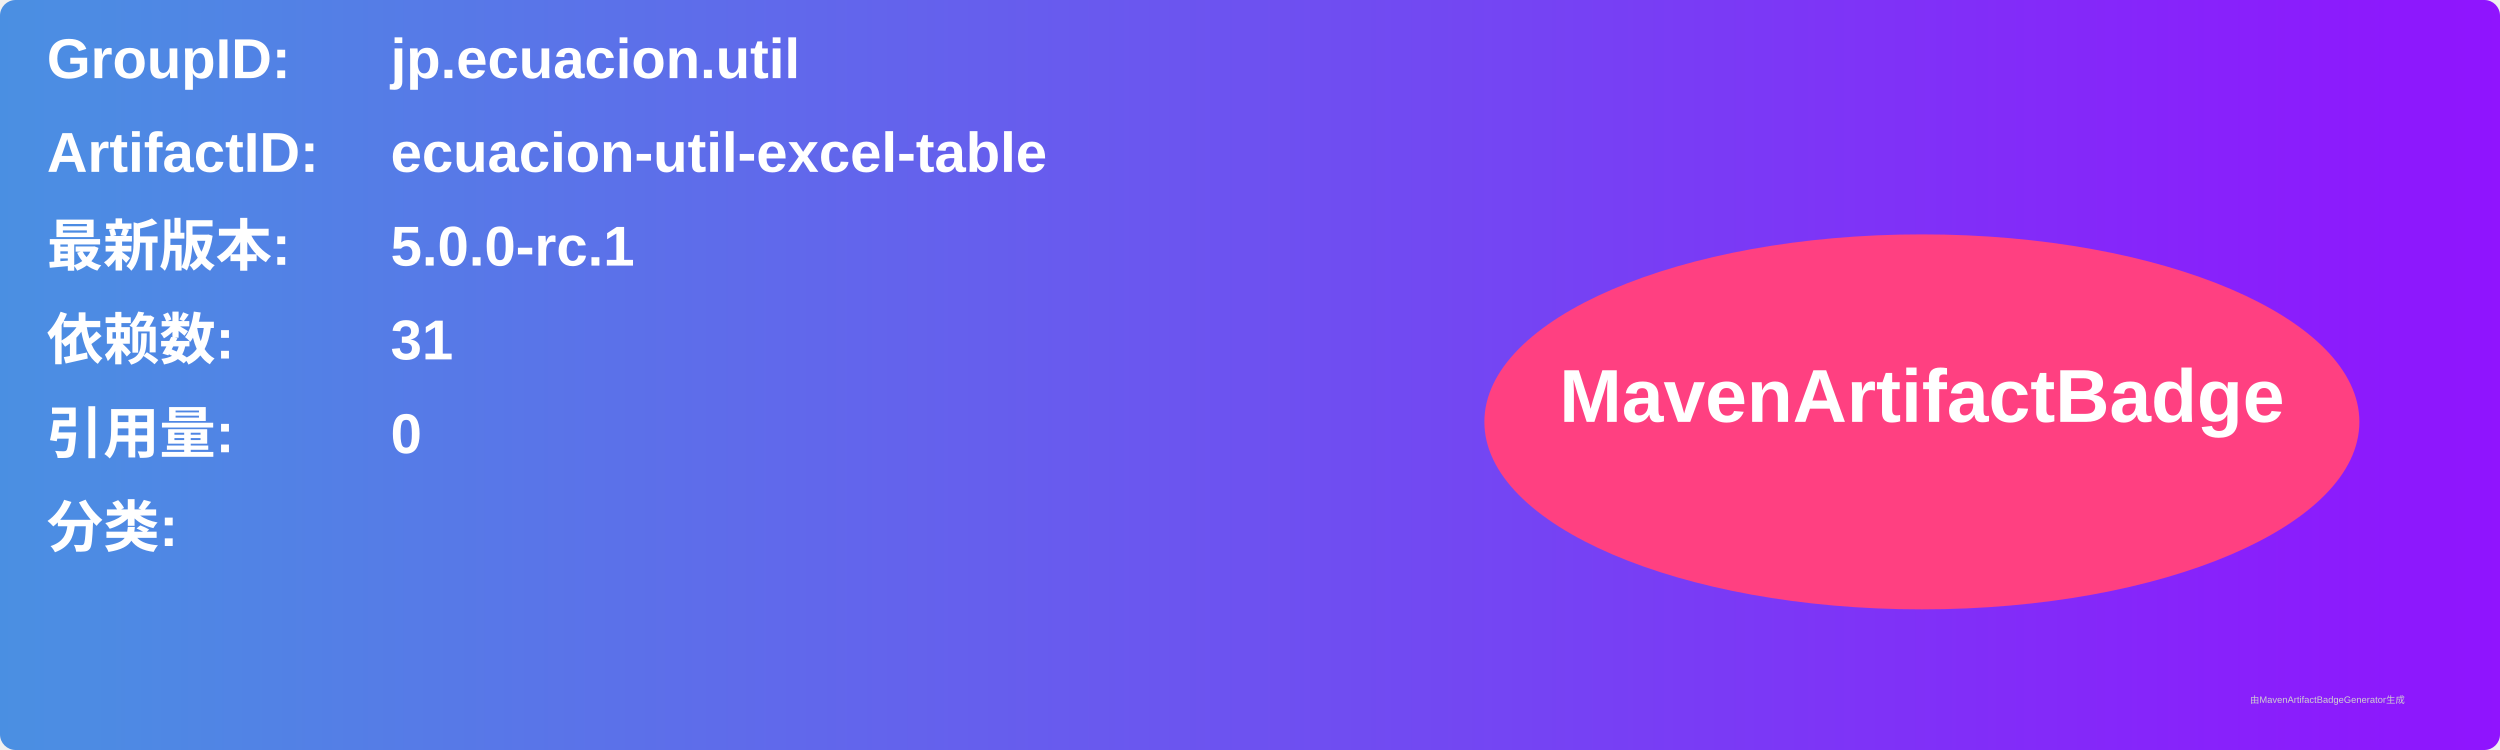
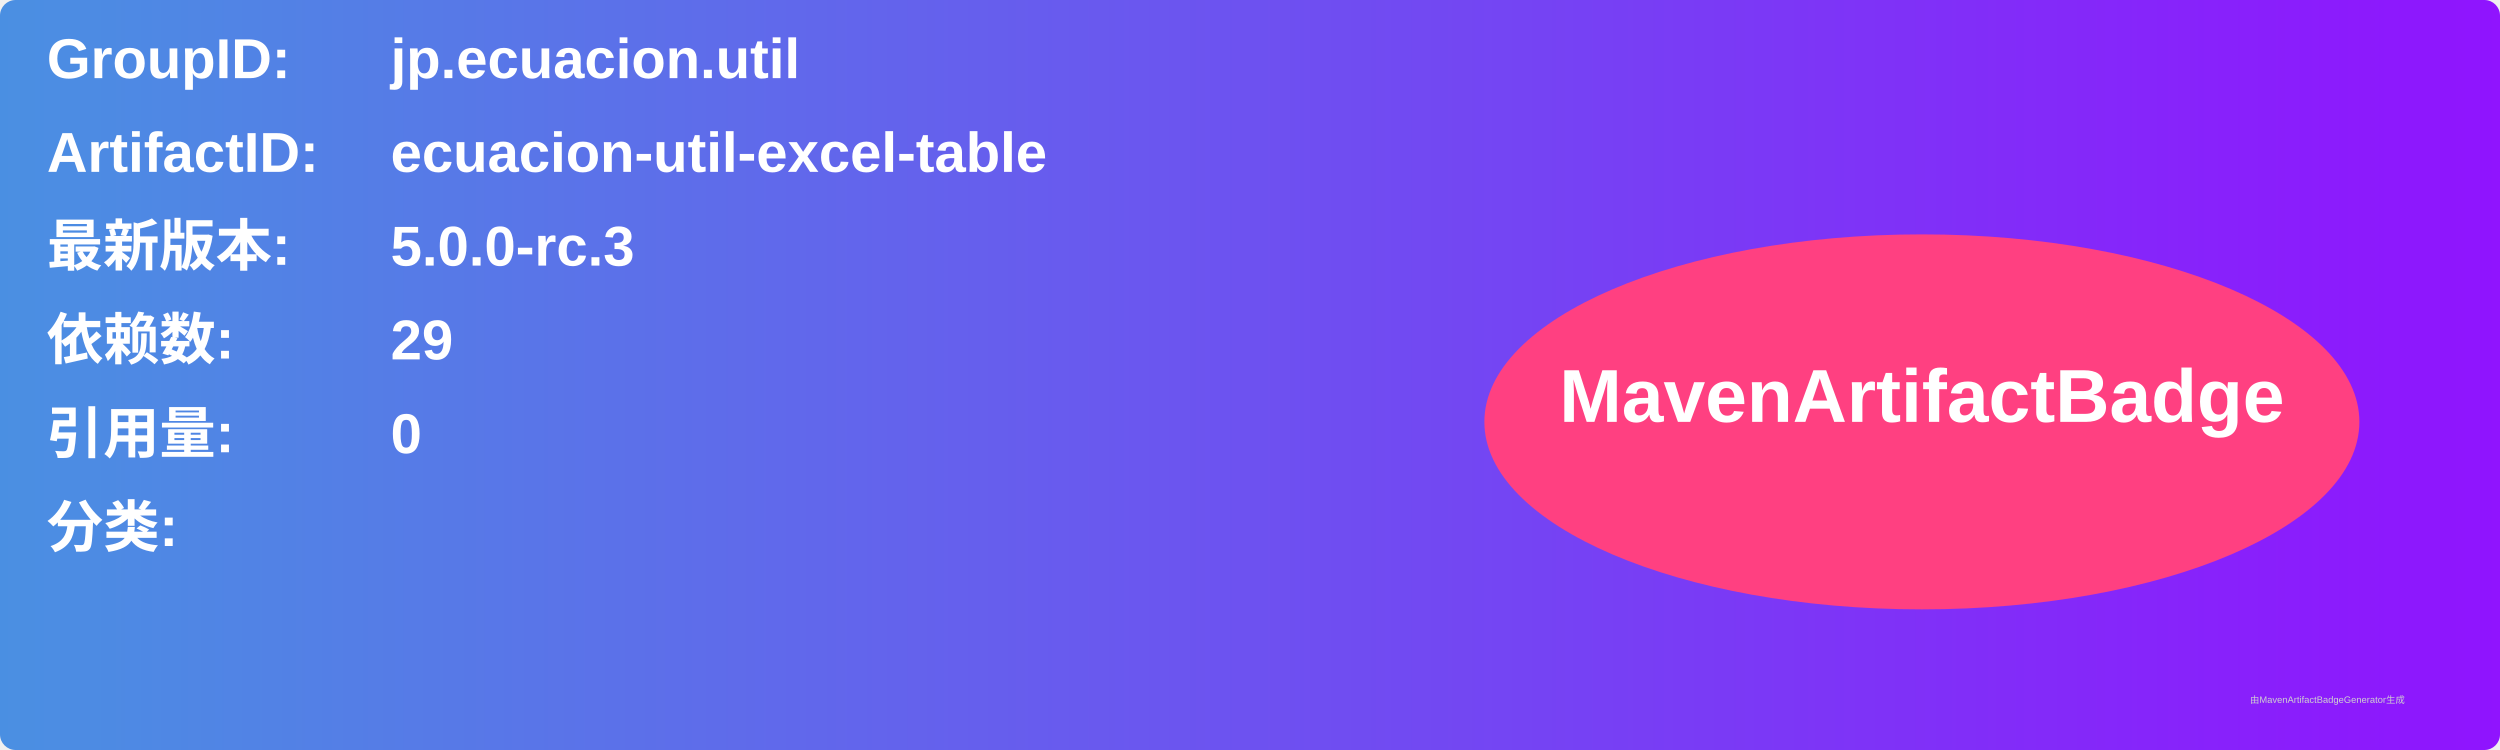
<svg xmlns="http://www.w3.org/2000/svg" width="800" height="240" viewBox="0 0 800 240">
  <linearGradient id="grad" x1="0%" y1="0%" x2="100%" y2="0%">
    <stop offset="0%" stop-color="#4a90e2" />
    <stop offset="100%" stop-color="#9013fe" />
  </linearGradient>
  <rect width="100%" height="100%" rx="5" ry="5" fill="url(#grad)" />
  <g transform="translate(15, 15)">
    <text x="0" y="10" font-family="Arial" font-size="18" fill="white" font-weight="bold" width="260">GroupID:</text>
    <text x="110" y="10" font-family="Arial" font-size="18" fill="white" font-weight="bold" width="460">jp.ecuacion.util</text>
    <text x="0" y="40" font-family="Arial" font-size="18" fill="white" font-weight="bold" width="260">ArtifactID:</text>
    <text x="110" y="40" font-family="Arial" font-size="18" fill="white" font-weight="bold" width="460">ecuacion-util-excel-table</text>
    <text x="0" y="70" font-family="Arial" font-size="18" fill="white" font-weight="bold">最新版本:</text>
    <text x="110" y="70" font-family="Arial" font-size="18" fill="white" font-weight="bold">
-       <tspan font-weight="bold">5.0.0-rc.1</tspan>
+       <tspan font-weight="bold">5.0.0-rc.3</tspan>
    </text>
    <text x="0" y="100" font-family="Arial" font-size="18" fill="white" font-weight="bold">依赖数: </text>
    <text x="110" y="100" font-family="Arial" font-size="18" fill="white">
-       <tspan font-weight="bold">31</tspan>
+       <tspan font-weight="bold">29</tspan>
    </text>
    <text x="0" y="130" font-family="Arial" font-size="18" fill="white" font-weight="bold">引用量: </text>
    <text x="110" y="130" font-family="Arial" font-size="18" fill="white">
      <tspan font-weight="bold">0</tspan>
    </text>
    <text x="0" y="160" font-family="Arial" font-size="18" fill="white" font-weight="bold">分类:</text>
    <text x="10" y="190" font-family="Arial" font-size="10" fill="white">
      <tspan font-weight="bold" />
    </text>
    <ellipse cx="600" cy="120" rx="140" ry="60" fill="#ff4081" />
    <text x="600" y="120" text-anchor="middle" font-family="Arial" font-size="24" fill="white" font-weight="bold">MavenArtifactBadge</text>
  </g>
  <text x="720" y="225" font-family="Arial" font-size="3" fill="#d0d0d0">由MavenArtifactBadgeGenerator生成</text>
</svg>
